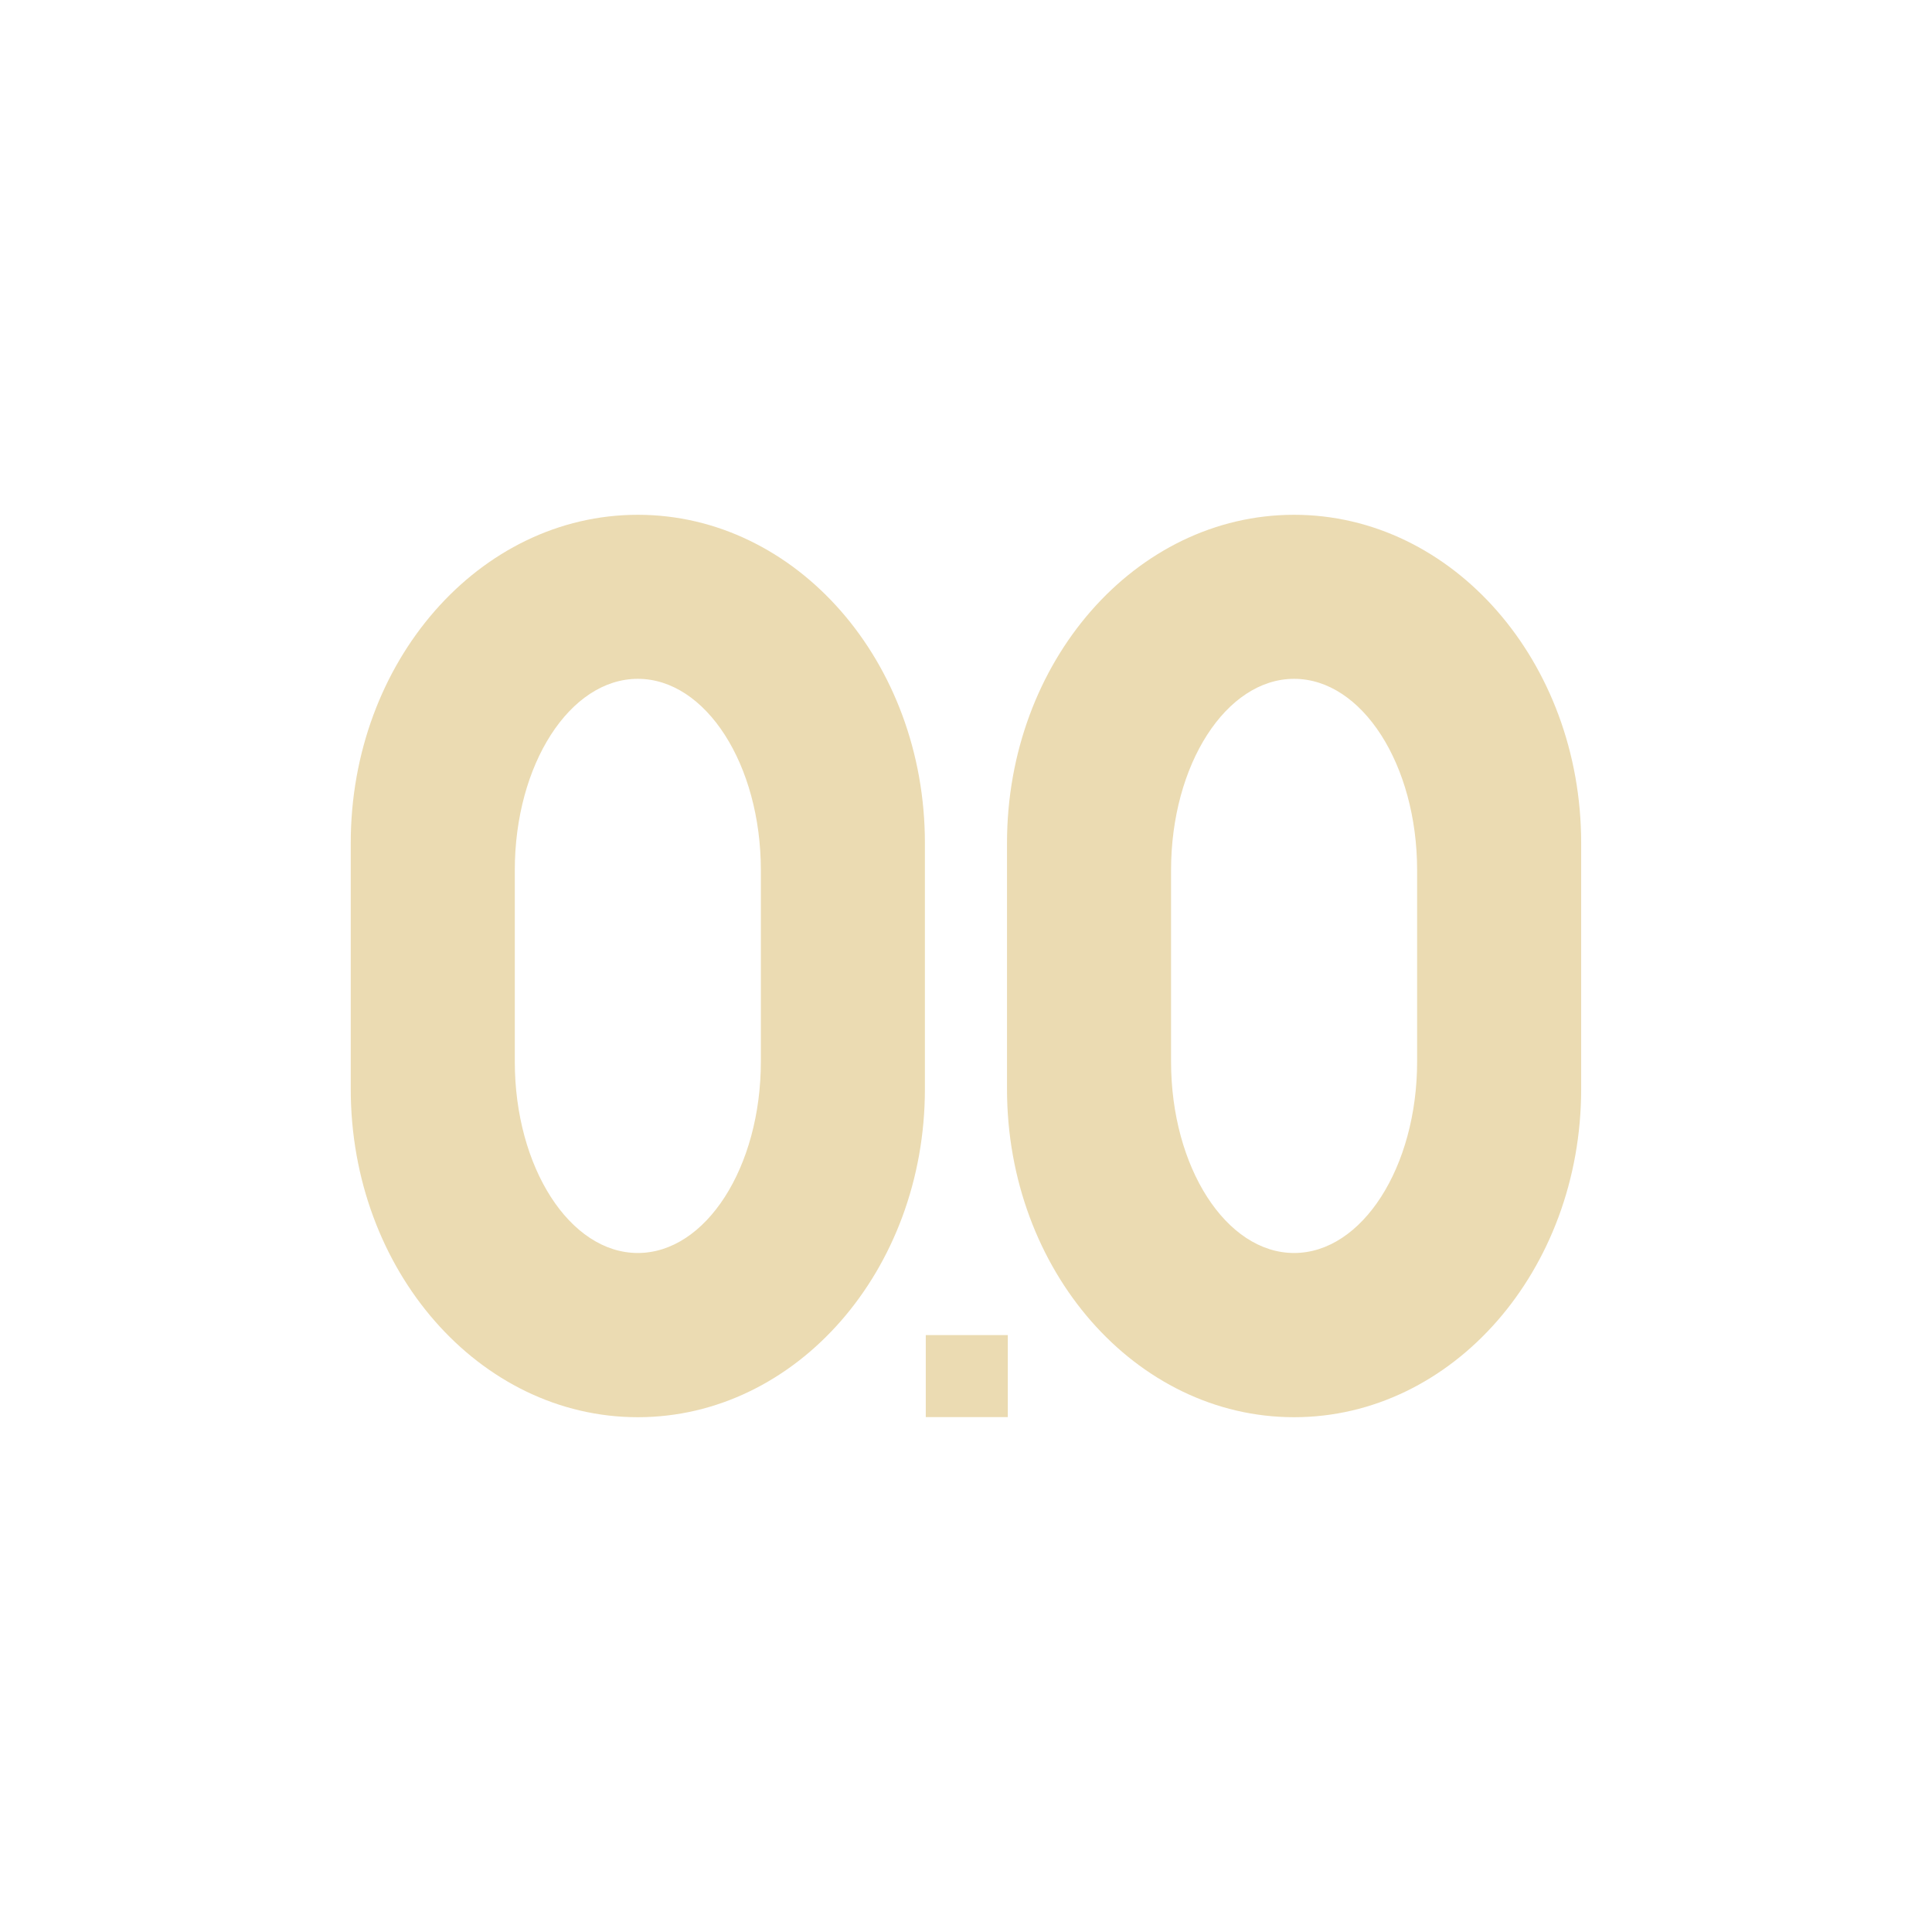
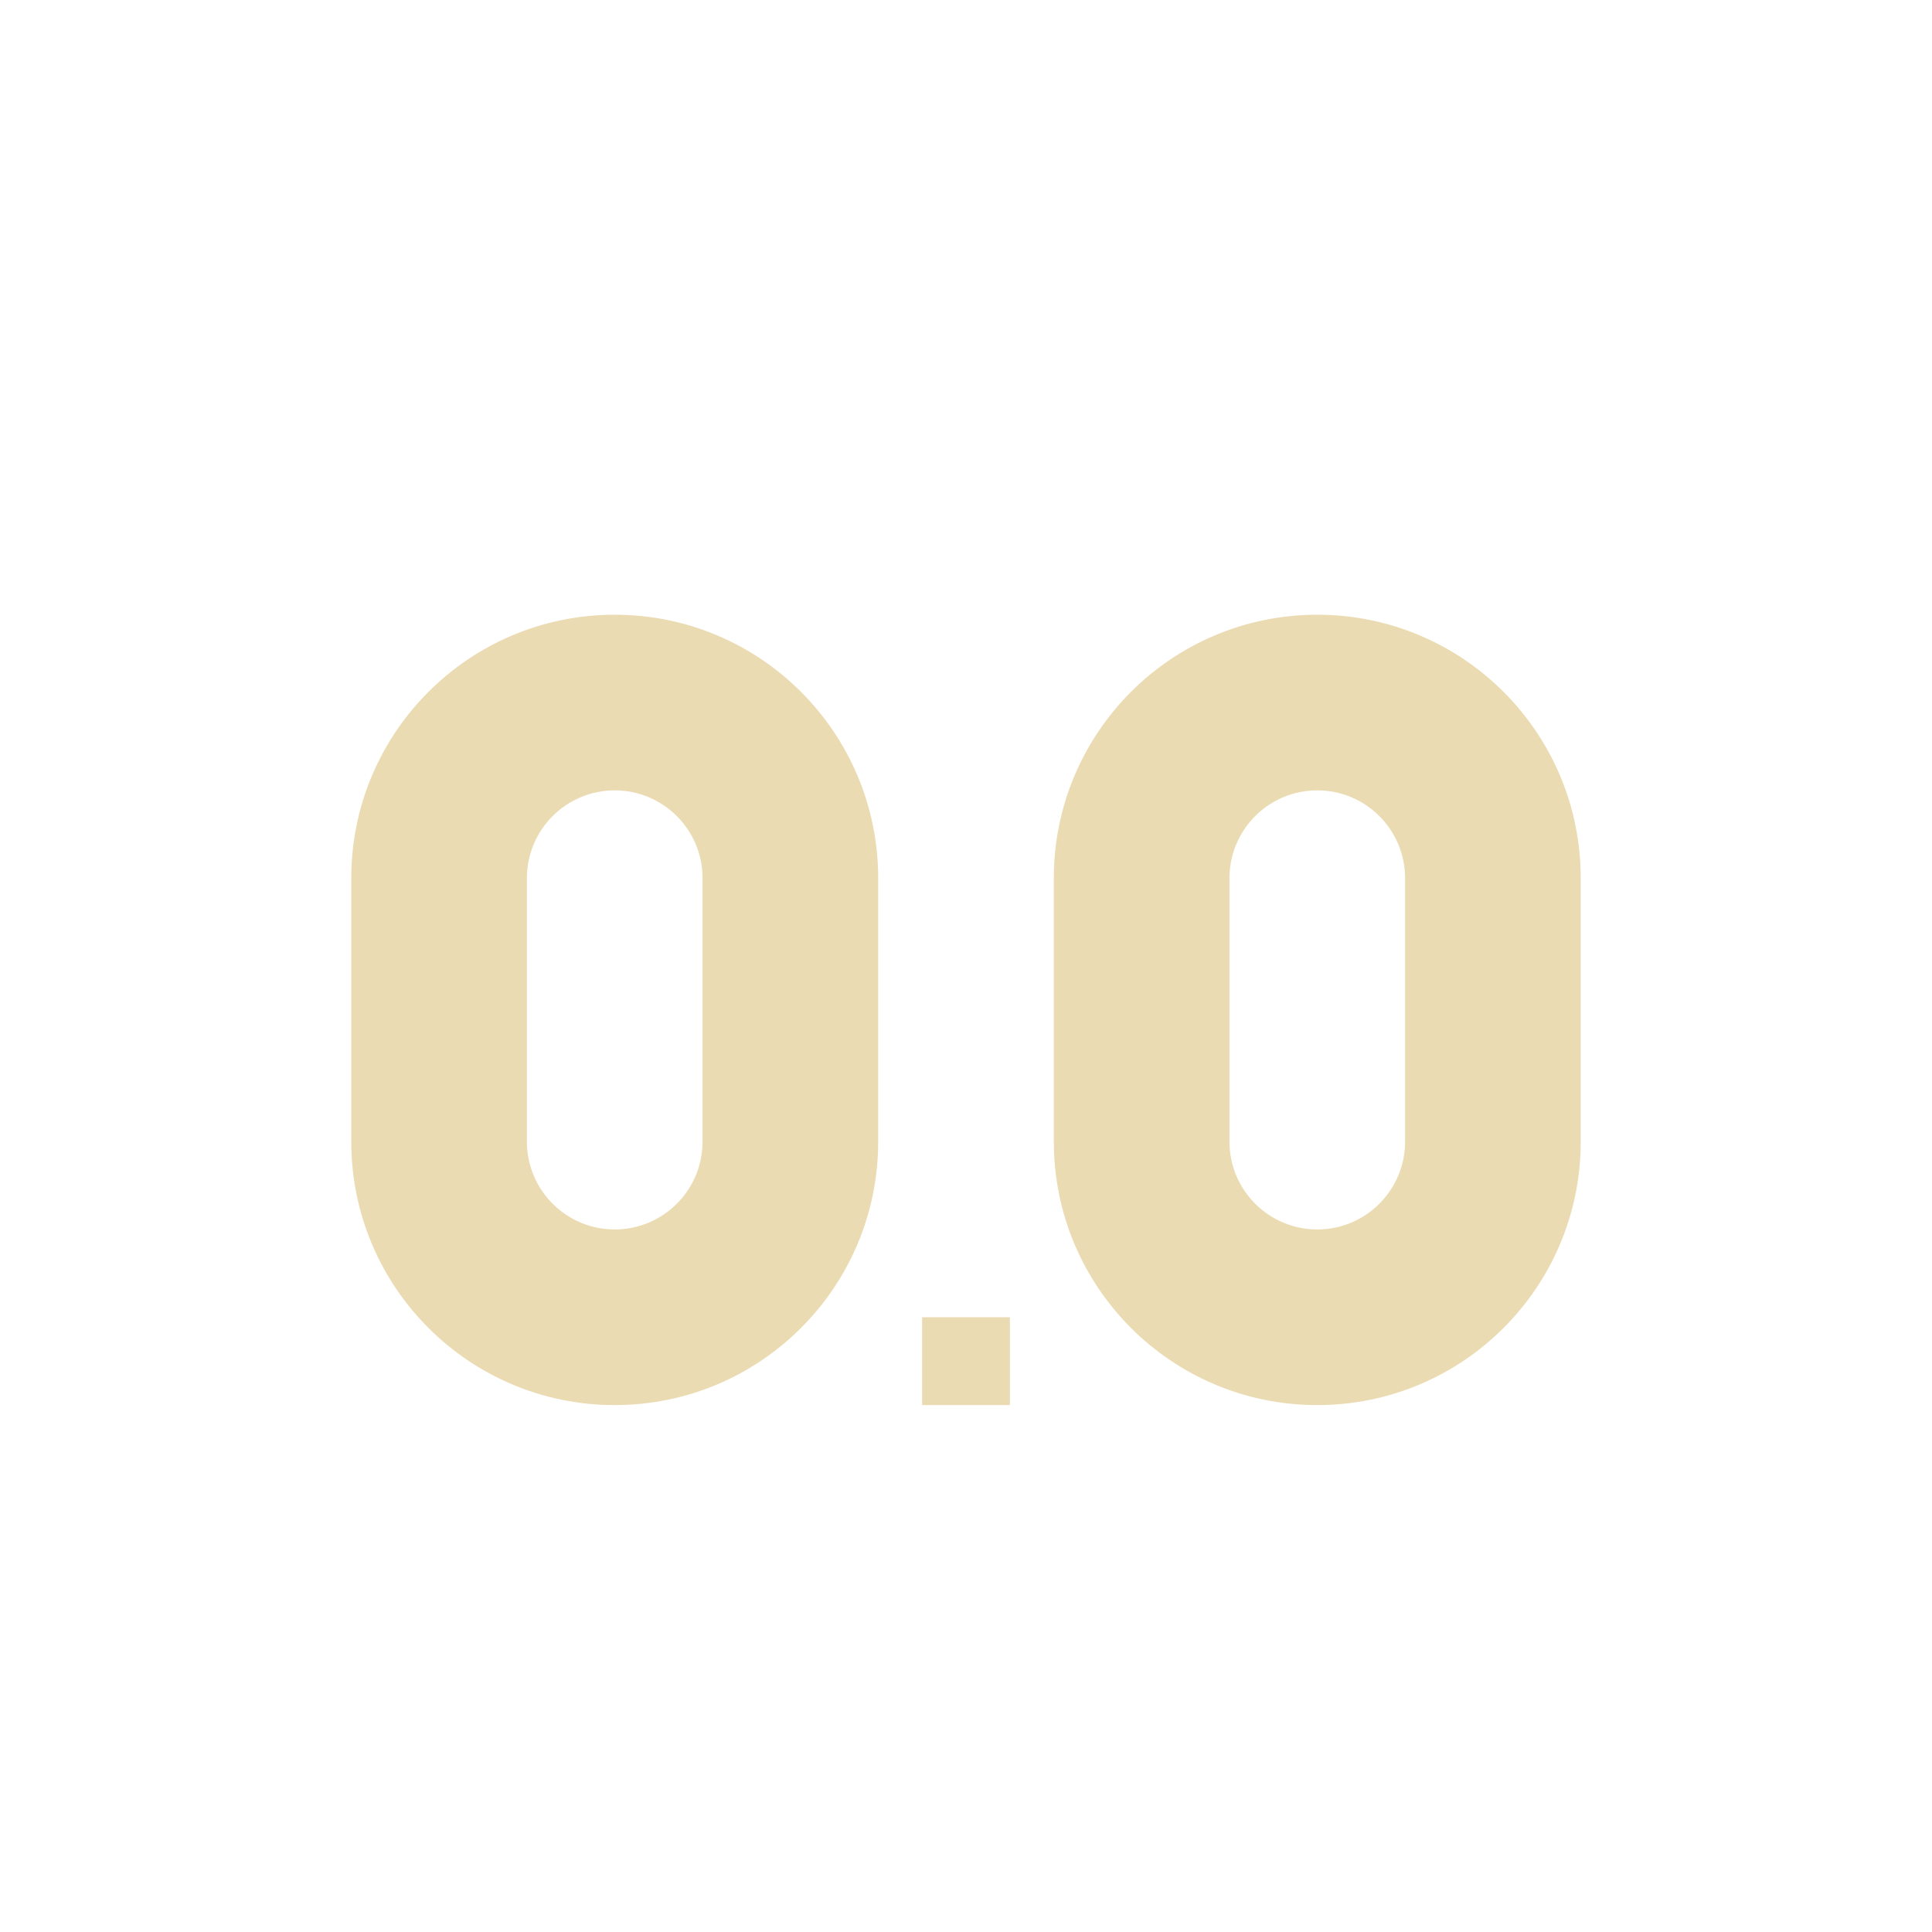
<svg xmlns="http://www.w3.org/2000/svg" width="22" height="22" version="1.1" viewBox="0 0 22 22">
  <defs>
-     <style type="text/css">
-             .ColorScheme-Text {
-                 color: #ebdbb2;
-             }
- 
-             .ColorScheme-Highlight {
-                 color: #458588;
-             }
-         </style>
+     <style type="text/css">.ColorScheme-Text { color:#ebdbb2; } .ColorScheme-Highlight { color:#458588; }</style>
  </defs>
-   <path class="ColorScheme-Text" d="m7.263 5.862c-1.806 0-3.269 1.673-3.269 3.737v2.802c0 2.064 1.464 3.737 3.269 3.737s3.269-1.673 3.269-3.737v-2.802c0-2.064-1.464-3.737-3.269-3.737zm7.473 0c-1.806 0-3.269 1.673-3.269 3.737v2.802c0 2.064 1.464 3.737 3.269 3.737s3.269-1.673 3.269-3.737v-2.802c0-2.064-1.464-3.737-3.269-3.737zm-7.473 1.868c0.774 0 1.401 0.976 1.401 2.18v2.178c0 1.204-0.627 2.18-1.401 2.18-0.774 0-1.401-0.976-1.401-2.18v-2.178c0-1.204 0.627-2.18 1.401-2.18zm7.473 0c0.773 0 1.401 0.976 1.401 2.18v2.178c0 1.204-0.628 2.18-1.401 2.18-0.773 0-1.401-0.976-1.401-2.18v-2.178c0-1.204 0.628-2.18 1.401-2.18zm-4.194 7.473v0.934h0.934v-0.934z" fill="currentColor" stroke-width=".934" />
+   <path class="ColorScheme-Text" d="m7 7c-1.657 0-3 1.343-3 3v3c0 1.657 1.343 3 3 3s3-1.343 3-3v-3c0-1.657-1.343-3-3-3zm8 0c-1.657 0-3 1.343-3 3v3c0 1.657 1.343 3 3 3s3-1.343 3-3v-3c0-1.657-1.343-3-3-3zm-8 2c0.552 0 1 0.448 1 1v3c0 0.552-0.448 1-1 1s-1-0.448-1-1v-3c0-0.552 0.448-1 1-1zm8 0c0.552 0 1 0.448 1 1v3c0 0.552-0.448 1-1 1s-1-0.448-1-1v-3c0-0.552 0.448-1 1-1zm-4.5 6v1h1v-1z" fill="currentColor" />
</svg>
